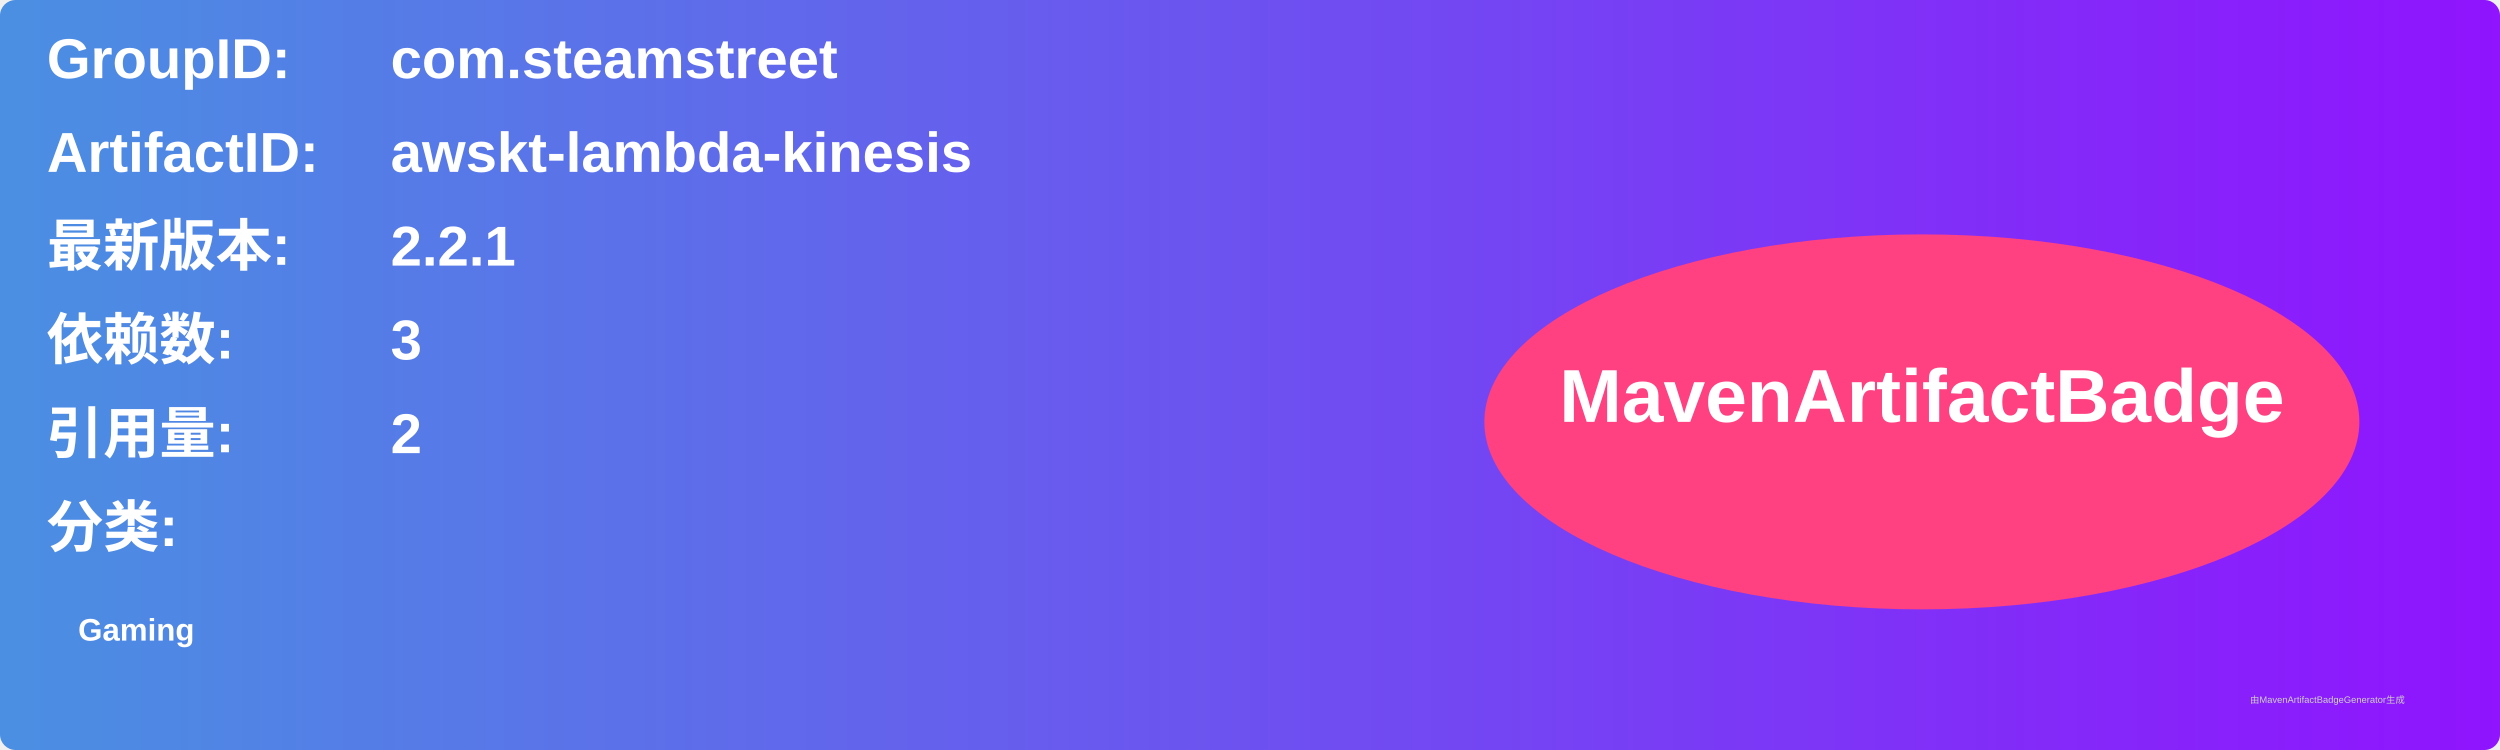
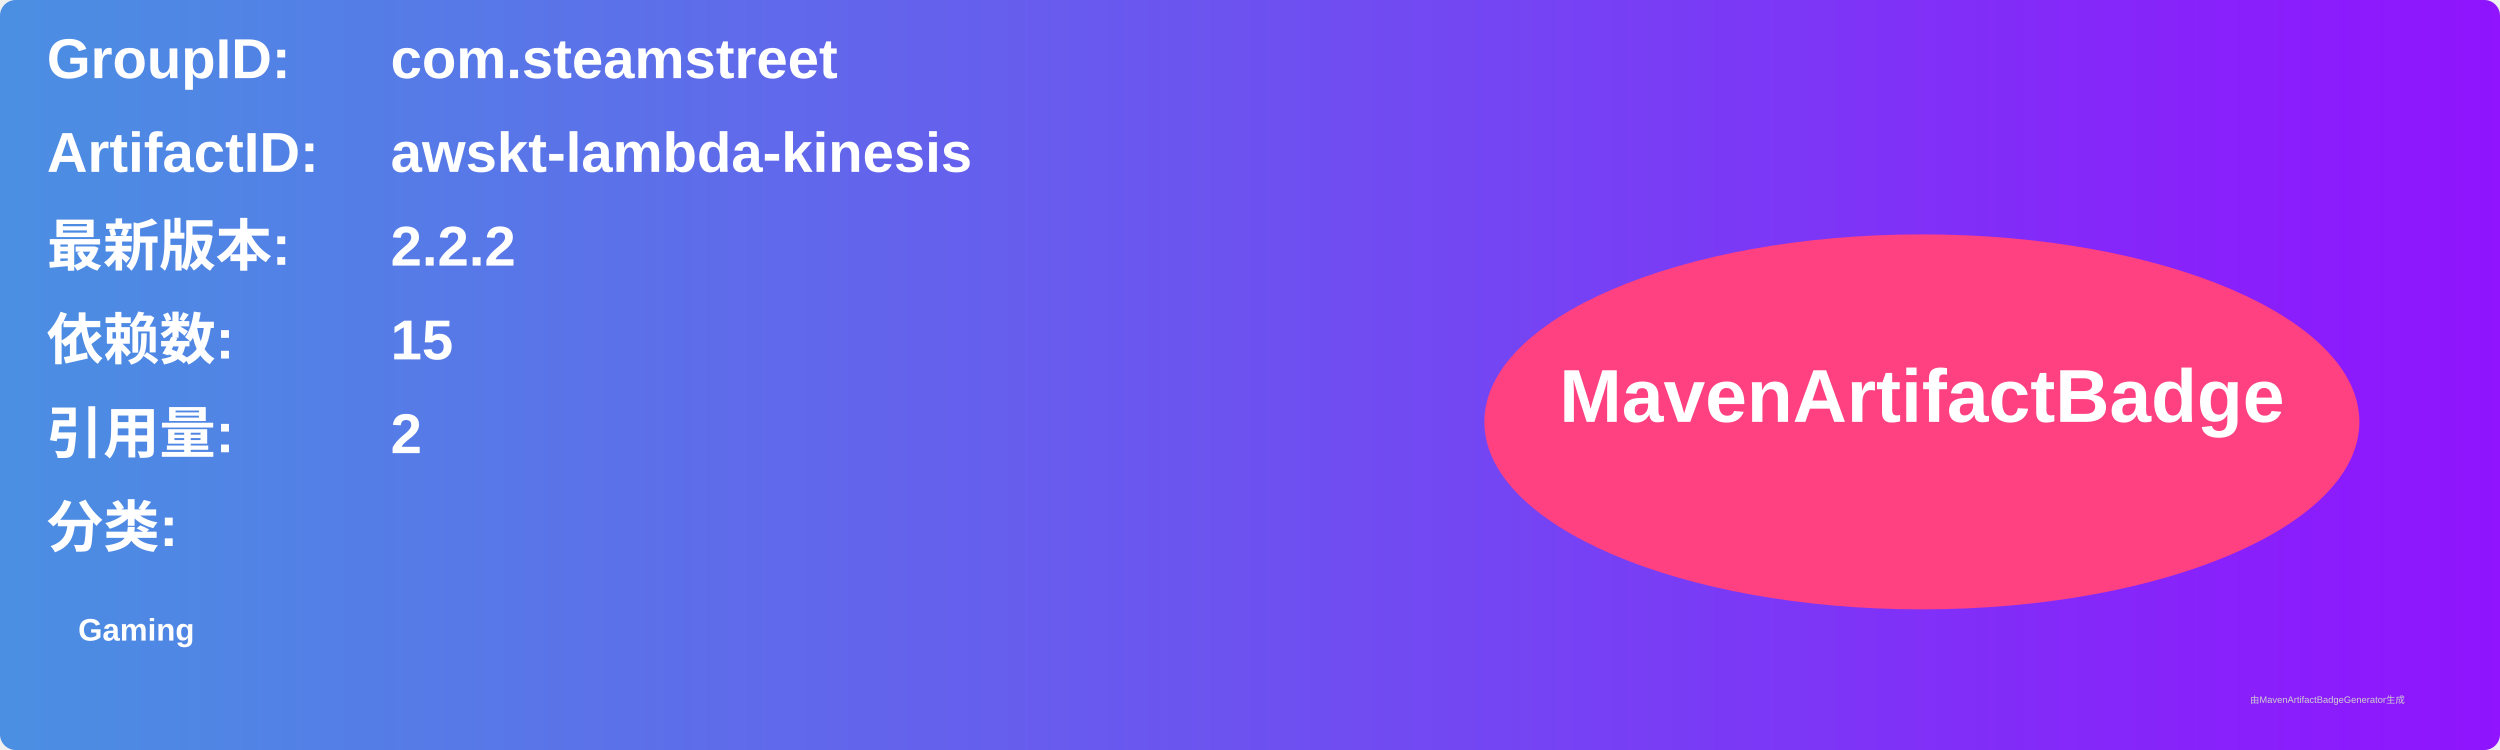
<svg xmlns="http://www.w3.org/2000/svg" width="800" height="240" viewBox="0 0 800 240">
  <linearGradient id="grad" x1="0%" y1="0%" x2="100%" y2="0%">
    <stop offset="0%" stop-color="#4a90e2" />
    <stop offset="100%" stop-color="#9013fe" />
  </linearGradient>
  <rect width="100%" height="100%" rx="5" ry="5" fill="url(#grad)" />
  <g transform="translate(15, 15)">
    <text x="0" y="10" font-family="Arial" font-size="18" fill="white" font-weight="bold" width="260">GroupID:</text>
    <text x="110" y="10" font-family="Arial" font-size="18" fill="white" font-weight="bold" width="460">com.steamstreet</text>
    <text x="0" y="40" font-family="Arial" font-size="18" fill="white" font-weight="bold" width="260">ArtifactID:</text>
    <text x="110" y="40" font-family="Arial" font-size="18" fill="white" font-weight="bold" width="460">awskt-lambda-kinesis</text>
    <text x="0" y="70" font-family="Arial" font-size="18" fill="white" font-weight="bold">最新版本:</text>
    <text x="110" y="70" font-family="Arial" font-size="18" fill="white" font-weight="bold">
-       <tspan font-weight="bold">2.2.1</tspan>
+       <tspan font-weight="bold">2.2.2</tspan>
    </text>
    <text x="0" y="100" font-family="Arial" font-size="18" fill="white" font-weight="bold">依赖数: </text>
    <text x="110" y="100" font-family="Arial" font-size="18" fill="white">
-       <tspan font-weight="bold">3</tspan>
+       <tspan font-weight="bold">15</tspan>
    </text>
    <text x="0" y="130" font-family="Arial" font-size="18" fill="white" font-weight="bold">引用量: </text>
    <text x="110" y="130" font-family="Arial" font-size="18" fill="white">
      <tspan font-weight="bold">2</tspan>
    </text>
    <text x="0" y="160" font-family="Arial" font-size="18" fill="white" font-weight="bold">分类:</text>
    <text x="10" y="190" font-family="Arial" font-size="10" fill="white">
      <tspan font-weight="bold">Gaming</tspan>
    </text>
    <ellipse cx="600" cy="120" rx="140" ry="60" fill="#ff4081" />
    <text x="600" y="120" text-anchor="middle" font-family="Arial" font-size="24" fill="white" font-weight="bold">MavenArtifactBadge</text>
  </g>
  <text x="720" y="225" font-family="Arial" font-size="3" fill="#d0d0d0">由MavenArtifactBadgeGenerator生成</text>
</svg>
